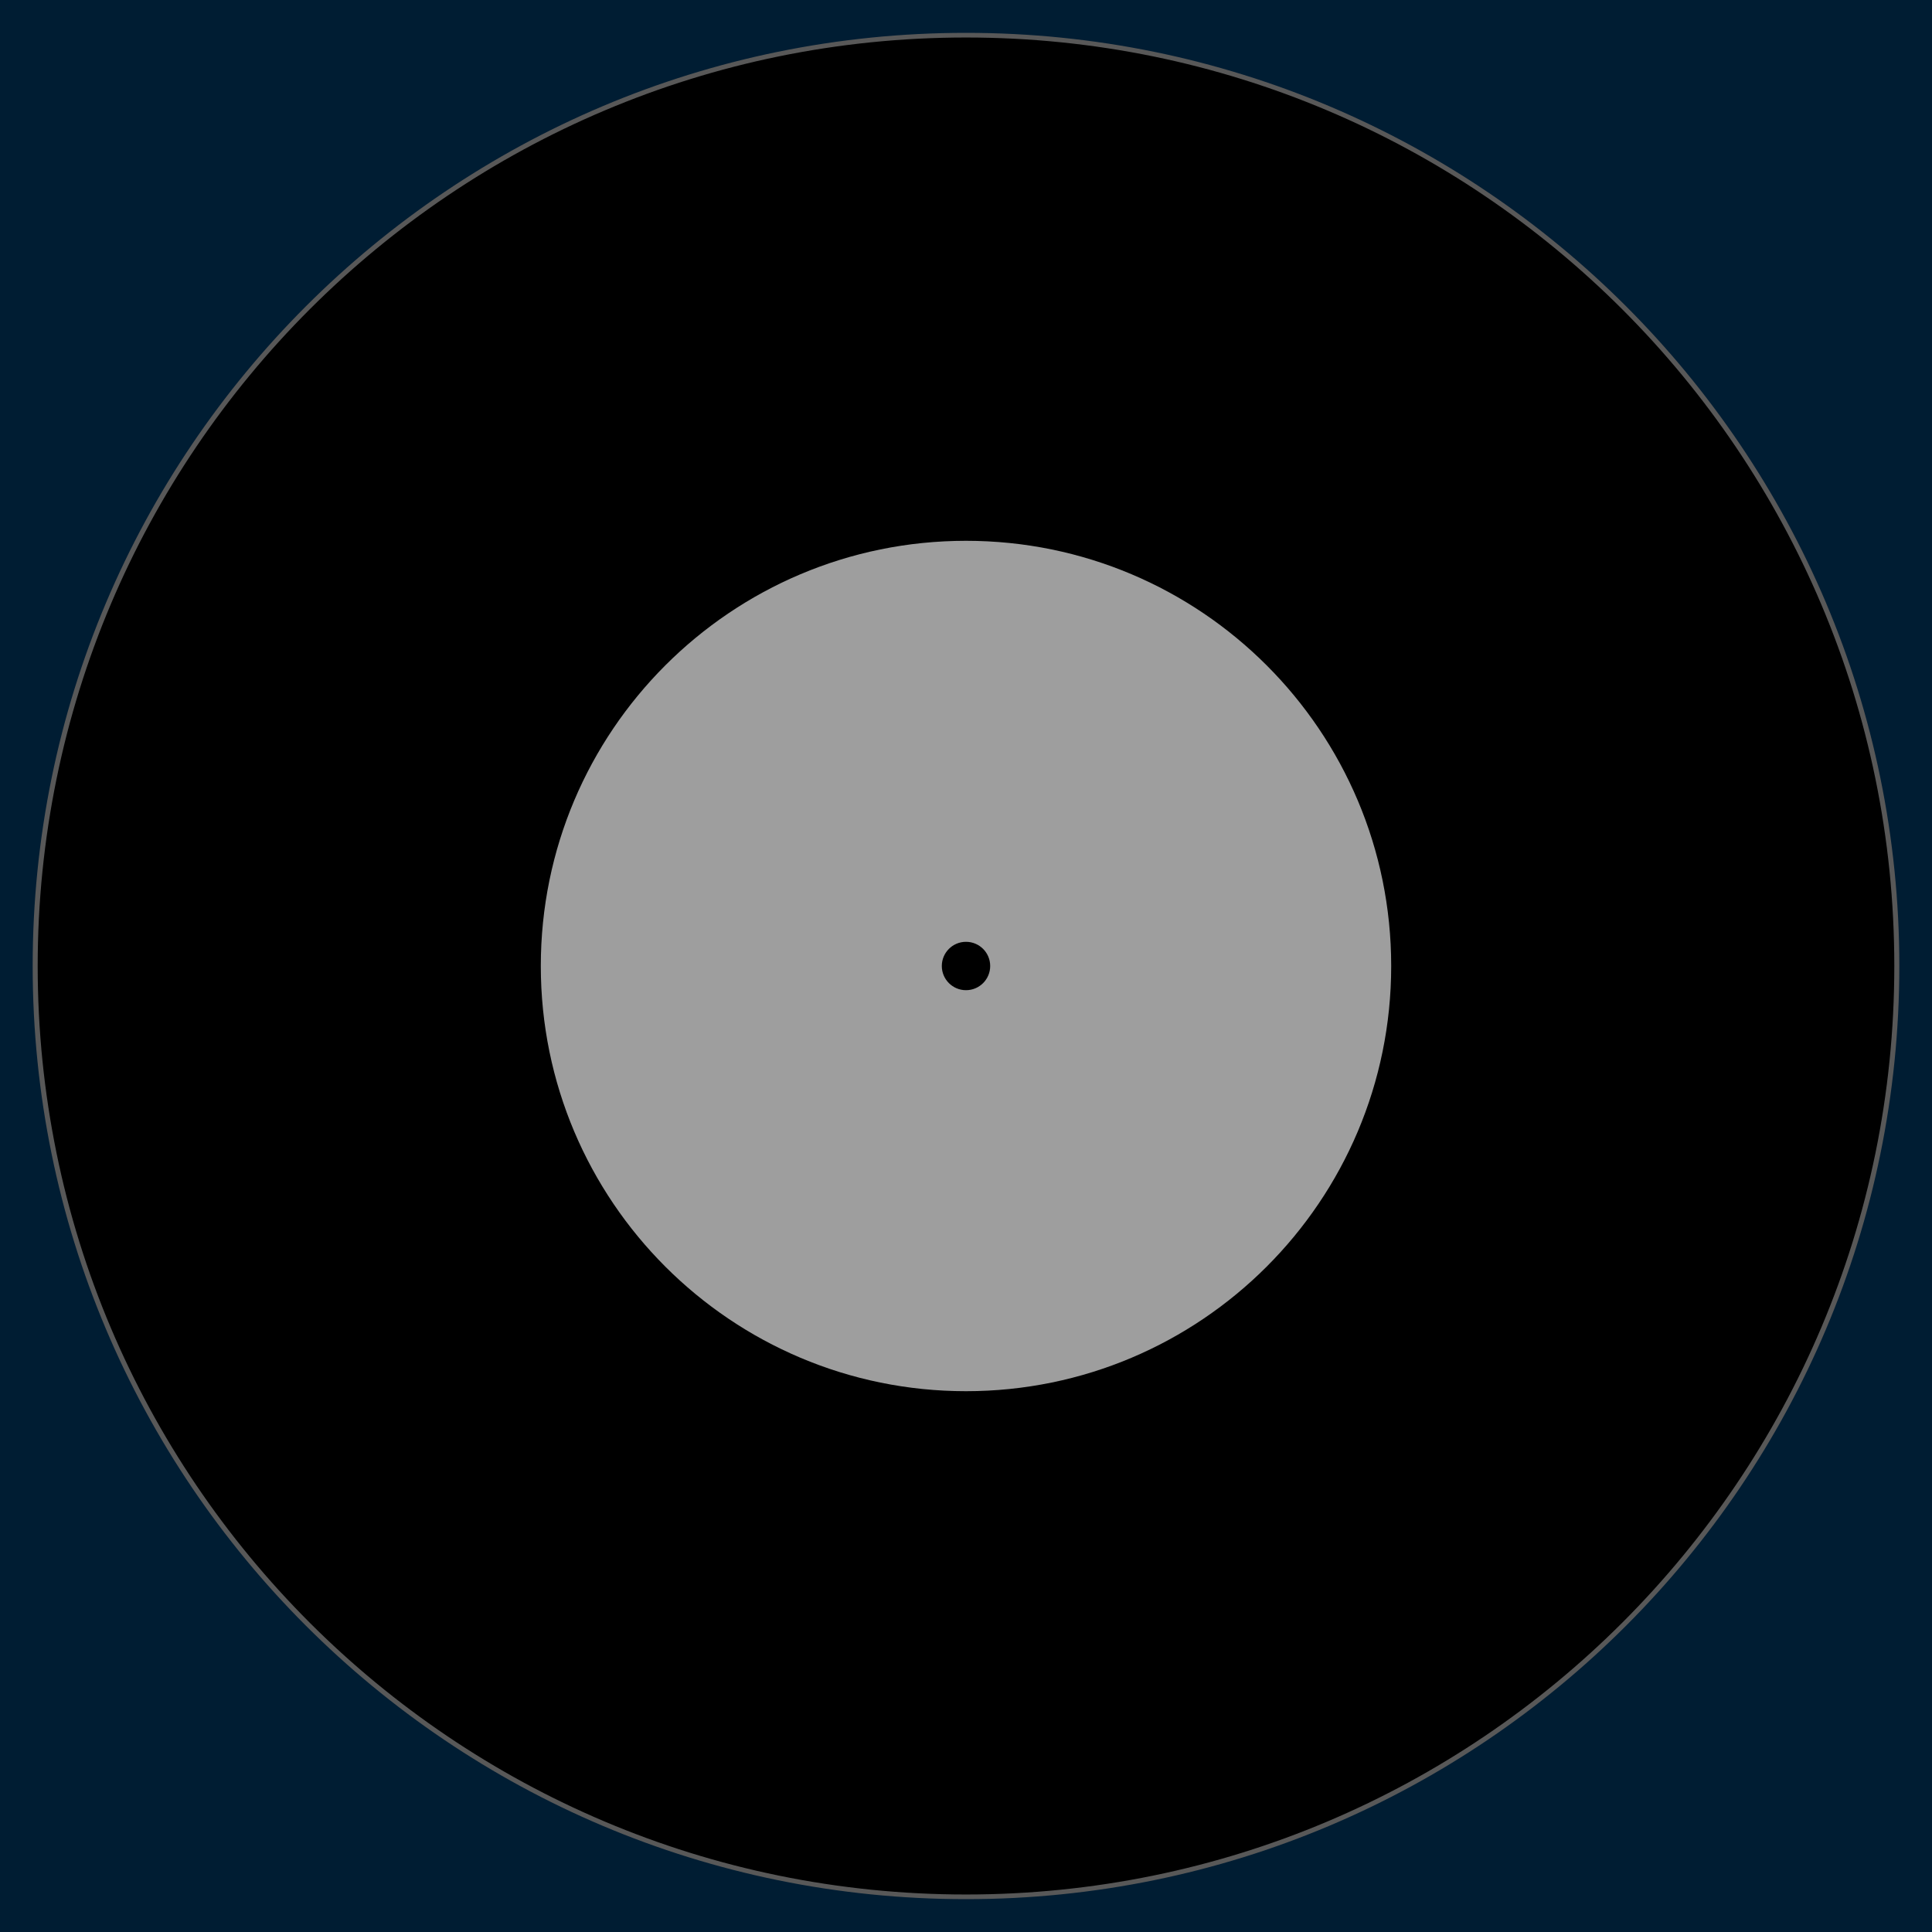
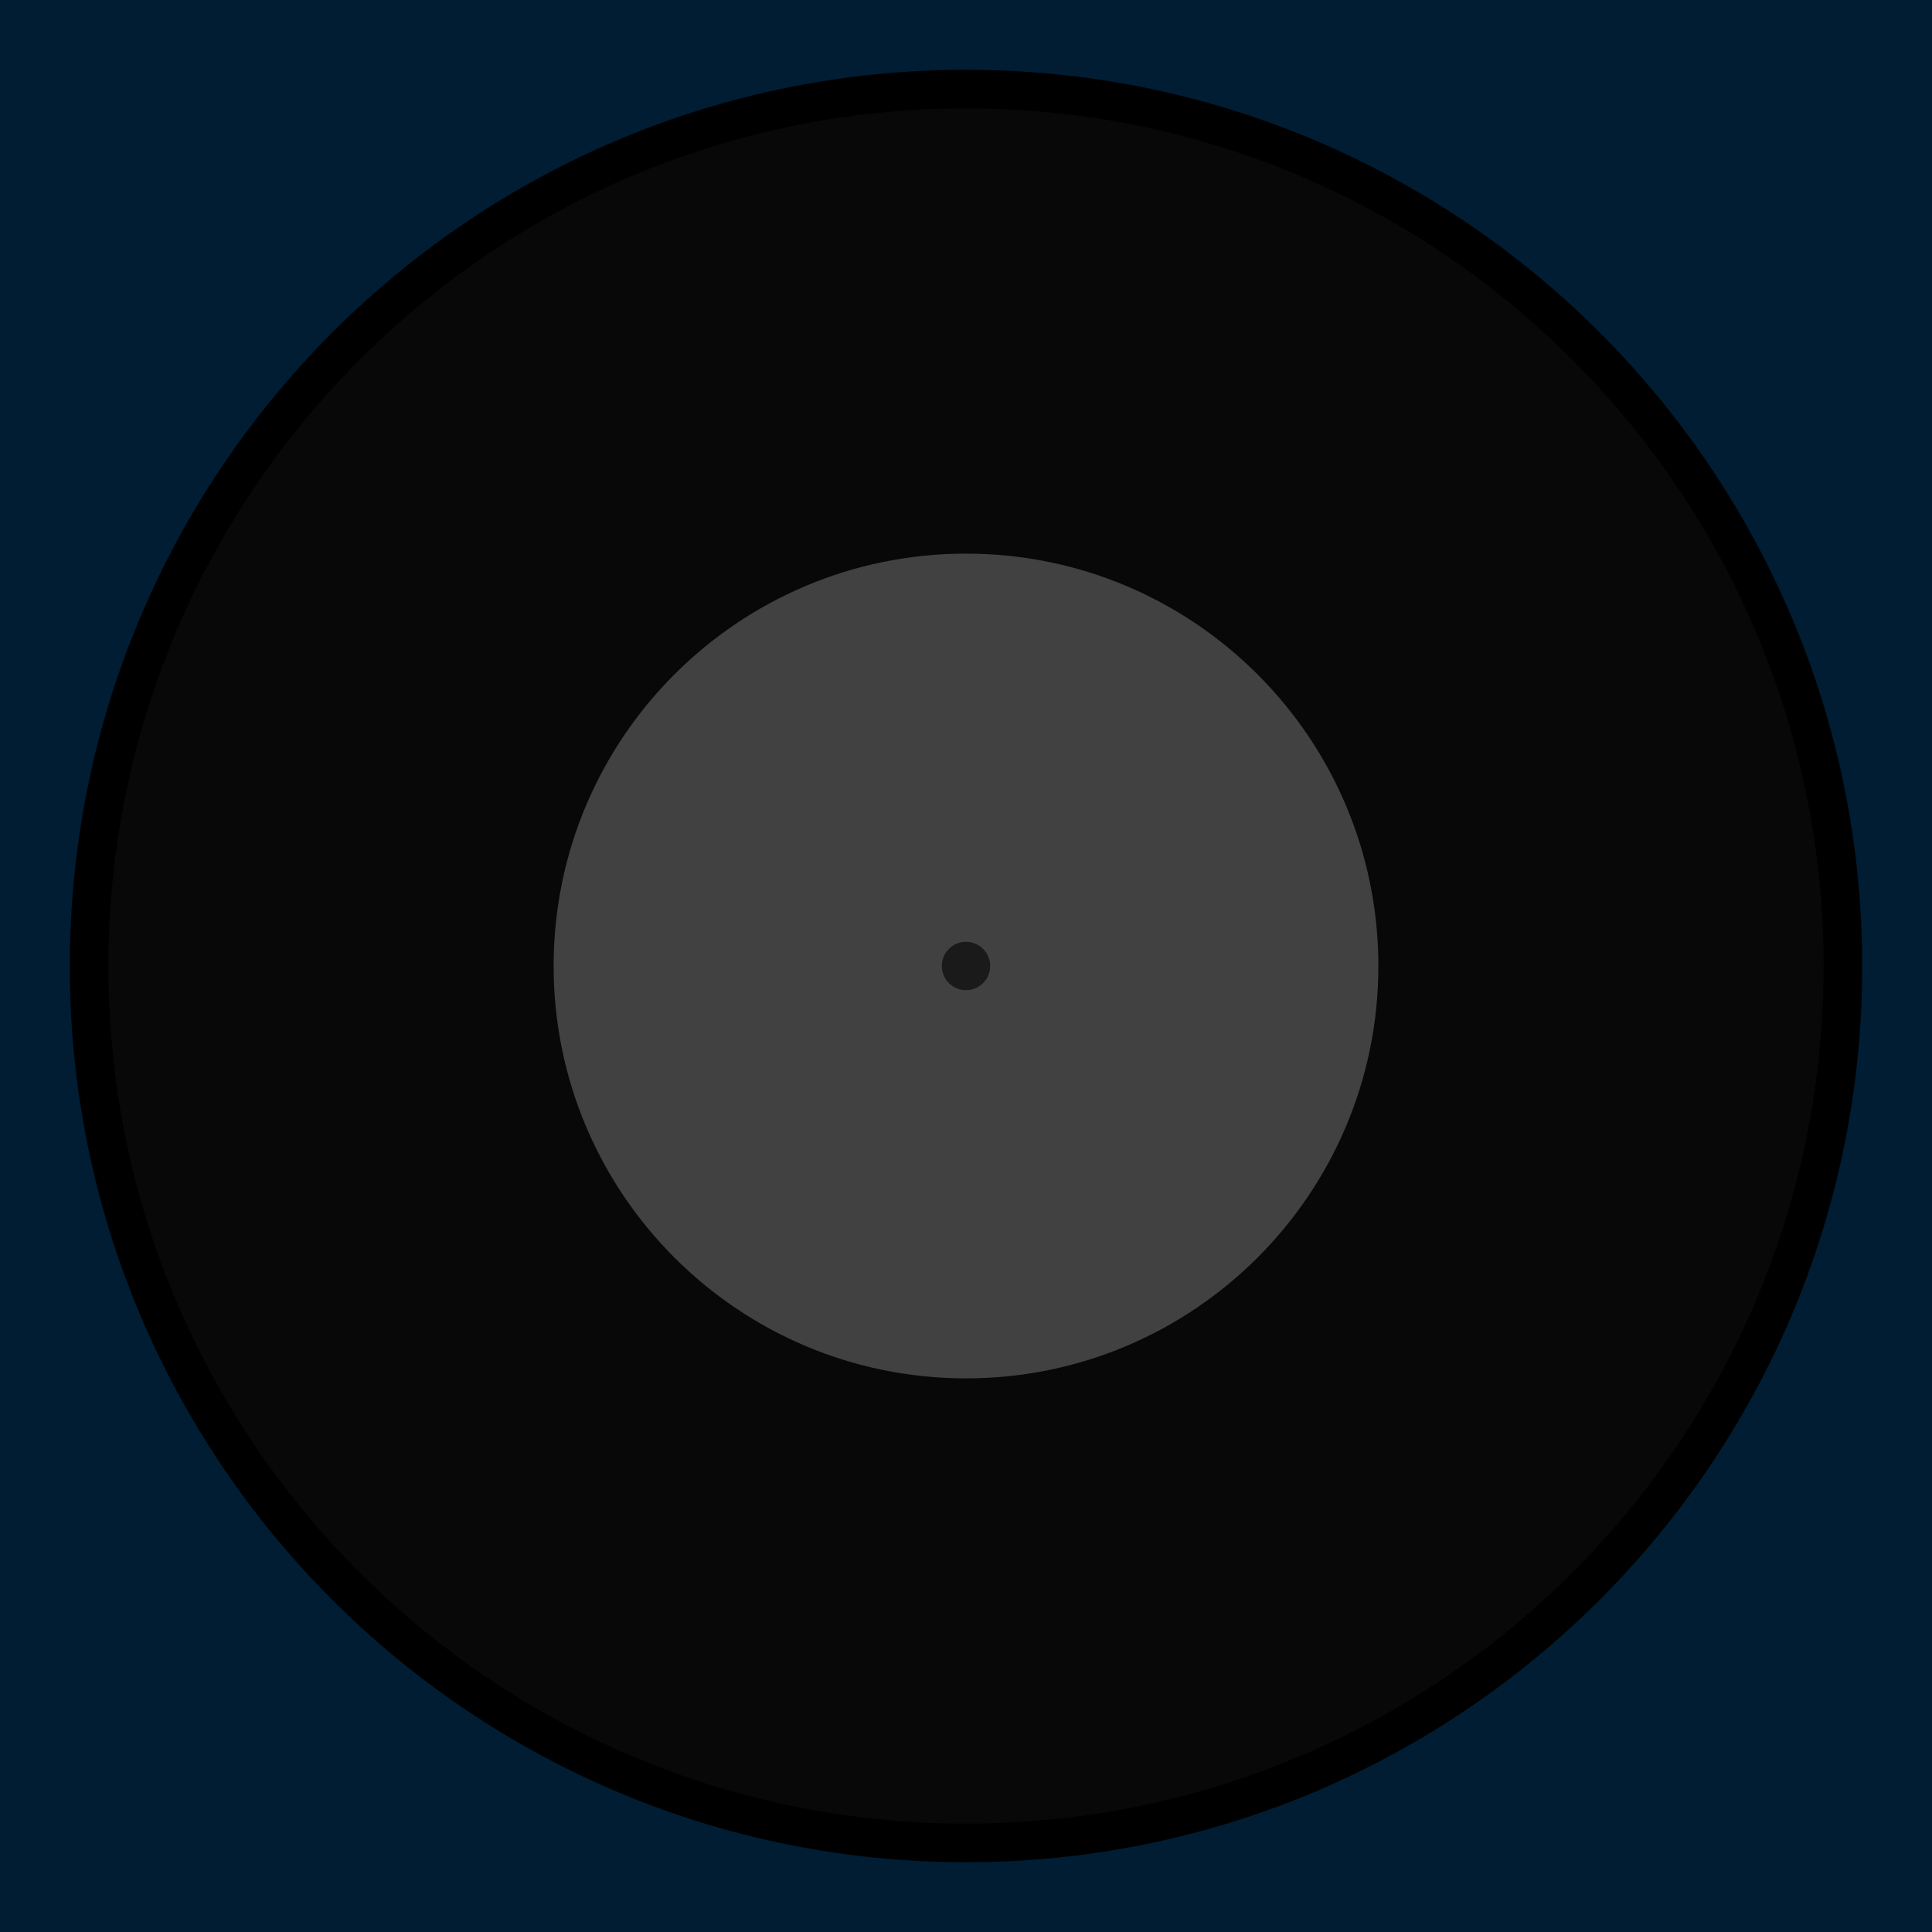
- <svg xmlns="http://www.w3.org/2000/svg" width="200" height="200">
-   <path d="M0 0v200h200V0H0z" fill="#001d33" />
-   <path d="M89.525 48.144c0 25.035-18.854 45.331-42.111 45.331-23.257 0-42.111-20.295-42.111-45.331 0-25.035 18.854-45.331 42.111-45.331 23.257 0 42.111 20.295 42.111 45.331z" transform="matrix(2.2882 0 0 2.12567 -8.492912 -2.3383)" stroke="#585858" stroke-width=".227" />
-   <path d="M100 55.984c-24.309 0-44.016 19.707-44.016 44.016 0 24.309 19.707 44.016 44.016 44.016 24.309 0 44.016-19.707 44.016-44.016 0-24.309-19.707-44.016-44.016-44.016z" fill="#9e9e9e" />
-   <path d="M102.504 100c0 1.383-1.121 2.504-2.504 2.504-1.383 0-2.504-1.121-2.504-2.504 0-1.383 1.121-2.504 2.504-2.504 1.383 0 2.504 1.121 2.504 2.504z" />
+ <svg xmlns="http://www.w3.org/2000/svg" version="1.1" width="50" height="50" id="svg3969">
+   <defs id="defs3979" />
+   <rect width="50" height="50" x="0" y="0" id="rect4571" style="color:#000000;fill:#001d33;fill-opacity:1;fill-rule:nonzero;stroke:none;stroke-width:1;marker:none;visibility:visible;display:inline;overflow:visible;enable-background:accumulate" />
+   <path d="m 25,2.306 c -12.537,0 -22.694,10.174 -22.694,22.702 0,12.528 10.157,22.686 22.694,22.686 12.537,0 22.694,-10.158 22.694,-22.686 0,-12.528 -10.157,-22.702 -22.694,-22.702 z" id="path8" style="font-weight:400;text-indent:0;text-align:start;line-height:normal;text-transform:none;block-progression:tb;color:#000000;fill:#080808;fill-opacity:1;stroke:#000000;stroke-width:1;stroke-opacity:1;marker:none;overflow:visible;font-family:Sans;-inkscape-font-specification:Sans" />
+   <path d="m 25,14.328 c -5.894,0 -10.672,4.778 -10.672,10.672 0,5.894 4.778,10.672 10.672,10.672 5.894,0 10.672,-4.778 10.672,-10.672 0,-5.894 -4.778,-10.672 -10.672,-10.672 z" id="path10" style="fill:#414141;fill-opacity:1" />
+   <path d="m 25.626,25 c 0,0.346 -0.28,0.626 -0.626,0.626 -0.346,0 -0.626,-0.28 -0.626,-0.626 0,-0.346 0.28,-0.626 0.626,-0.626 0.346,0 0.626,0.28 0.626,0.626 z" id="path12" style="fill:#1a1a1a;fill-opacity:1" />
</svg>
